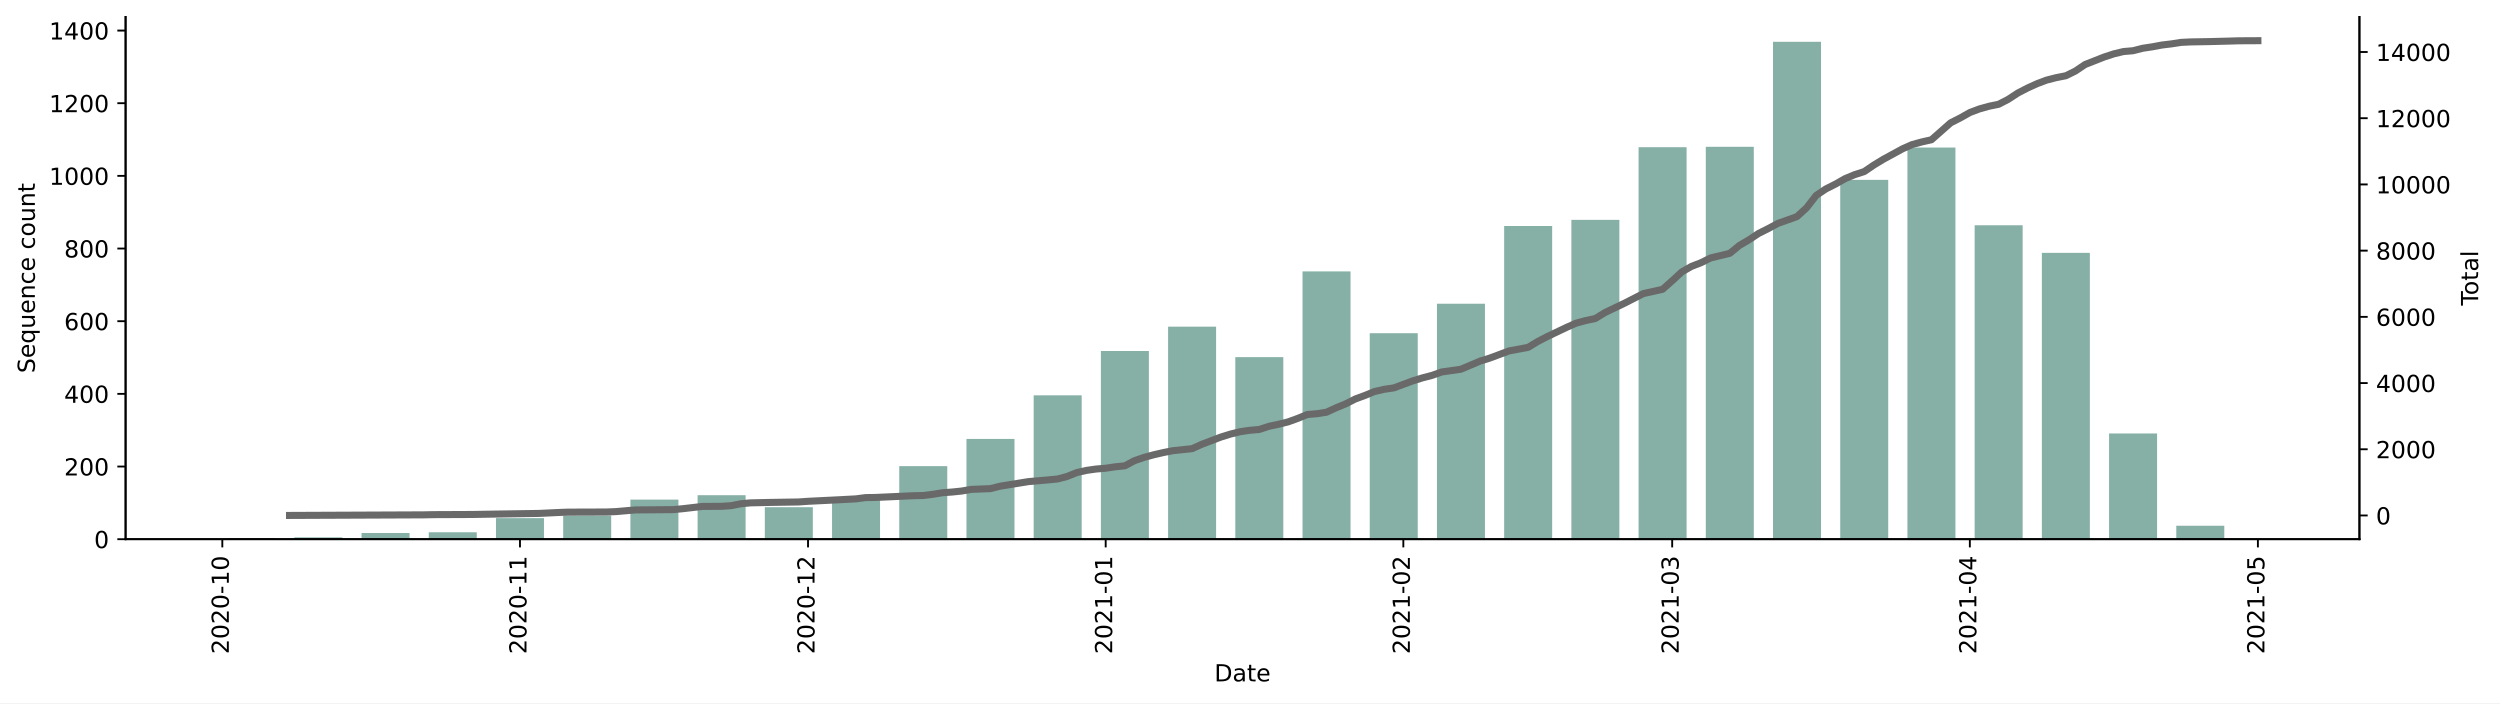
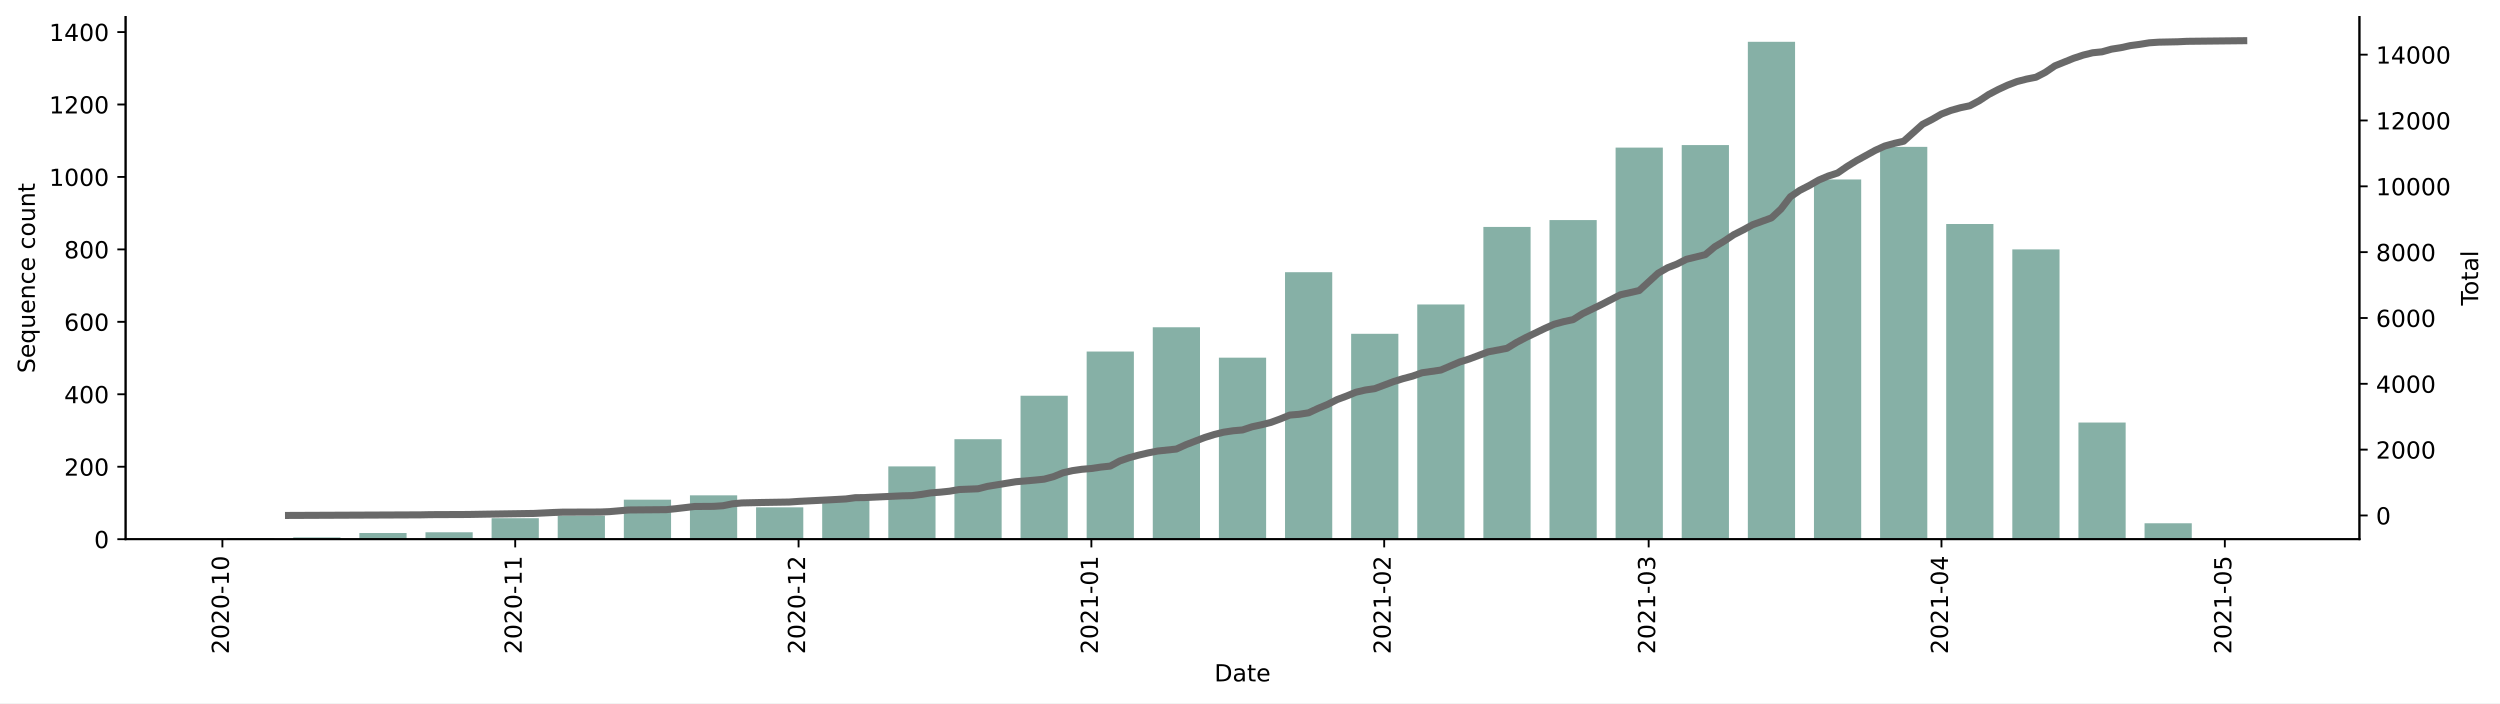
<svg xmlns="http://www.w3.org/2000/svg" xmlns:xlink="http://www.w3.org/1999/xlink" height="298.621pt" version="1.1" viewBox="0 0 1061.619 298.621" width="1061.619pt">
  <defs>
    <style type="text/css">*{stroke-linecap:butt;stroke-linejoin:round;}</style>
  </defs>
  <g id="figure_1">
    <g id="patch_1">
      <path d="M 0 298.621  L 1061.619 298.621  L 1061.619 0  L 0 0  z " style="fill:#ffffff;" />
    </g>
    <g id="axes_1">
      <g id="patch_2">
        <path d="M 53.328 228.96  L 1001.928 228.96  L 1001.928 7.2  L 53.328 7.2  z " style="fill:#ffffff;" />
      </g>
      <g id="patch_3">
-         <path clip-path="url(#p0ed9459b97)" d="M 96.446 228.96  L 116.833 228.96  L 116.833 228.497  L 96.446 228.497  z " style="fill:#86b0a6;" />
+         <path clip-path="url(#p4f5ba4738e)" d="M 96.446 228.96  L 116.501 228.96  L 116.501 228.499  L 96.446 228.499  z " style="fill:#86b0a6;" />
      </g>
      <g id="patch_4">
-         <path clip-path="url(#p0ed9459b97)" d="M 124.988 228.96  L 145.375 228.96  L 145.375 228.189  L 124.988 228.189  z " style="fill:#86b0a6;" />
+         <path clip-path="url(#p4f5ba4738e)" d="M 124.523 228.96  L 144.578 228.96  L 144.578 228.191  L 124.523 228.191  z " style="fill:#86b0a6;" />
      </g>
      <g id="patch_5">
-         <path clip-path="url(#p0ed9459b97)" d="M 153.529 228.96  L 173.916 228.96  L 173.916 226.337  L 153.529 226.337  z " style="fill:#86b0a6;" />
+         <path clip-path="url(#p4f5ba4738e)" d="M 152.6 228.96  L 172.655 228.96  L 172.655 226.345  L 152.6 226.345  z " style="fill:#86b0a6;" />
      </g>
      <g id="patch_6">
-         <path clip-path="url(#p0ed9459b97)" d="M 182.071 228.96  L 202.458 228.96  L 202.458 226.029  L 182.071 226.029  z " style="fill:#86b0a6;" />
+         <path clip-path="url(#p4f5ba4738e)" d="M 180.677 228.96  L 200.732 228.96  L 200.732 226.037  L 180.677 226.037  z " style="fill:#86b0a6;" />
      </g>
      <g id="patch_7">
-         <path clip-path="url(#p0ed9459b97)" d="M 210.613 228.96  L 230.999 228.96  L 230.999 220.012  L 210.613 220.012  z " style="fill:#86b0a6;" />
+         <path clip-path="url(#p4f5ba4738e)" d="M 208.754 228.96  L 228.809 228.96  L 228.809 220.038  L 208.754 220.038  z " style="fill:#86b0a6;" />
      </g>
      <g id="patch_8">
-         <path clip-path="url(#p0ed9459b97)" d="M 239.154 228.96  L 259.541 228.96  L 259.541 218.932  L 239.154 218.932  z " style="fill:#86b0a6;" />
+         <path clip-path="url(#p4f5ba4738e)" d="M 236.831 228.96  L 256.886 228.96  L 256.886 218.961  L 236.831 218.961  z " style="fill:#86b0a6;" />
      </g>
      <g id="patch_9">
-         <path clip-path="url(#p0ed9459b97)" d="M 267.696 228.96  L 288.083 228.96  L 288.083 212.144  L 267.696 212.144  z " style="fill:#86b0a6;" />
+         <path clip-path="url(#p4f5ba4738e)" d="M 264.908 228.96  L 284.963 228.96  L 284.963 212.193  L 264.908 212.193  z " style="fill:#86b0a6;" />
      </g>
      <g id="patch_10">
-         <path clip-path="url(#p0ed9459b97)" d="M 296.237 228.96  L 316.624 228.96  L 316.624 210.293  L 296.237 210.293  z " style="fill:#86b0a6;" />
+         <path clip-path="url(#p4f5ba4738e)" d="M 292.985 228.96  L 313.04 228.96  L 313.04 210.347  L 292.985 210.347  z " style="fill:#86b0a6;" />
      </g>
      <g id="patch_11">
-         <path clip-path="url(#p0ed9459b97)" d="M 324.779 228.96  L 345.166 228.96  L 345.166 215.384  L 324.779 215.384  z " style="fill:#86b0a6;" />
+         <path clip-path="url(#p4f5ba4738e)" d="M 321.062 228.96  L 341.117 228.96  L 341.117 215.424  L 321.062 215.424  z " style="fill:#86b0a6;" />
      </g>
      <g id="patch_12">
-         <path clip-path="url(#p0ed9459b97)" d="M 353.321 228.96  L 373.707 228.96  L 373.707 211.681  L 353.321 211.681  z " style="fill:#86b0a6;" />
+         <path clip-path="url(#p4f5ba4738e)" d="M 349.139 228.96  L 369.194 228.96  L 369.194 211.732  L 349.139 211.732  z " style="fill:#86b0a6;" />
      </g>
      <g id="patch_13">
-         <path clip-path="url(#p0ed9459b97)" d="M 381.862 228.96  L 402.249 228.96  L 402.249 197.951  L 381.862 197.951  z " style="fill:#86b0a6;" />
+         <path clip-path="url(#p4f5ba4738e)" d="M 377.216 228.96  L 397.271 228.96  L 397.271 198.041  L 377.216 198.041  z " style="fill:#86b0a6;" />
      </g>
      <g id="patch_14">
-         <path clip-path="url(#p0ed9459b97)" d="M 410.404 228.96  L 430.791 228.96  L 430.791 186.381  L 410.404 186.381  z " style="fill:#86b0a6;" />
+         <path clip-path="url(#p4f5ba4738e)" d="M 405.293 228.96  L 425.348 228.96  L 425.348 186.505  L 405.293 186.505  z " style="fill:#86b0a6;" />
      </g>
      <g id="patch_15">
-         <path clip-path="url(#p0ed9459b97)" d="M 438.945 228.96  L 459.332 228.96  L 459.332 167.868  L 438.945 167.868  z " style="fill:#86b0a6;" />
+         <path clip-path="url(#p4f5ba4738e)" d="M 433.37 228.96  L 453.425 228.96  L 453.425 168.046  L 433.37 168.046  z " style="fill:#86b0a6;" />
      </g>
      <g id="patch_16">
-         <path clip-path="url(#p0ed9459b97)" d="M 467.487 228.96  L 487.874 228.96  L 487.874 149.046  L 467.487 149.046  z " style="fill:#86b0a6;" />
+         <path clip-path="url(#p4f5ba4738e)" d="M 461.447 228.96  L 481.502 228.96  L 481.502 149.279  L 461.447 149.279  z " style="fill:#86b0a6;" />
      </g>
      <g id="patch_17">
-         <path clip-path="url(#p0ed9459b97)" d="M 496.029 228.96  L 516.415 228.96  L 516.415 138.71  L 496.029 138.71  z " style="fill:#86b0a6;" />
+         <path clip-path="url(#p4f5ba4738e)" d="M 489.524 228.96  L 509.579 228.96  L 509.579 138.973  L 489.524 138.973  z " style="fill:#86b0a6;" />
      </g>
      <g id="patch_18">
-         <path clip-path="url(#p0ed9459b97)" d="M 524.57 228.96  L 544.957 228.96  L 544.957 151.669  L 524.57 151.669  z " style="fill:#86b0a6;" />
+         <path clip-path="url(#p4f5ba4738e)" d="M 517.601 228.96  L 537.656 228.96  L 537.656 151.894  L 517.601 151.894  z " style="fill:#86b0a6;" />
      </g>
      <g id="patch_19">
-         <path clip-path="url(#p0ed9459b97)" d="M 553.112 228.96  L 573.499 228.96  L 573.499 115.261  L 553.112 115.261  z " style="fill:#86b0a6;" />
+         <path clip-path="url(#p4f5ba4738e)" d="M 545.678 228.96  L 565.733 228.96  L 565.733 115.592  L 545.678 115.592  z " style="fill:#86b0a6;" />
      </g>
      <g id="patch_20">
-         <path clip-path="url(#p0ed9459b97)" d="M 581.653 228.96  L 602.04 228.96  L 602.04 141.487  L 581.653 141.487  z " style="fill:#86b0a6;" />
+         <path clip-path="url(#p4f5ba4738e)" d="M 573.755 228.96  L 593.81 228.96  L 593.81 141.742  L 573.755 141.742  z " style="fill:#86b0a6;" />
      </g>
      <g id="patch_21">
-         <path clip-path="url(#p0ed9459b97)" d="M 610.195 228.96  L 630.582 228.96  L 630.582 128.991  L 610.195 128.991  z " style="fill:#86b0a6;" />
+         <path clip-path="url(#p4f5ba4738e)" d="M 601.832 228.96  L 621.886 228.96  L 621.886 129.282  L 601.832 129.282  z " style="fill:#86b0a6;" />
      </g>
      <g id="patch_22">
-         <path clip-path="url(#p0ed9459b97)" d="M 638.736 228.96  L 659.123 228.96  L 659.123 95.977  L 638.736 95.977  z " style="fill:#86b0a6;" />
+         <path clip-path="url(#p4f5ba4738e)" d="M 629.908 228.96  L 649.963 228.96  L 649.963 96.364  L 629.908 96.364  z " style="fill:#86b0a6;" />
      </g>
      <g id="patch_23">
-         <path clip-path="url(#p0ed9459b97)" d="M 667.278 228.96  L 687.665 228.96  L 687.665 93.354  L 667.278 93.354  z " style="fill:#86b0a6;" />
+         <path clip-path="url(#p4f5ba4738e)" d="M 657.985 228.96  L 678.04 228.96  L 678.04 93.441  L 657.985 93.441  z " style="fill:#86b0a6;" />
      </g>
      <g id="patch_24">
-         <path clip-path="url(#p0ed9459b97)" d="M 695.82 228.96  L 716.206 228.96  L 716.206 62.499  L 695.82 62.499  z " style="fill:#86b0a6;" />
+         <path clip-path="url(#p4f5ba4738e)" d="M 686.062 228.96  L 706.117 228.96  L 706.117 62.677  L 686.062 62.677  z " style="fill:#86b0a6;" />
      </g>
      <g id="patch_25">
-         <path clip-path="url(#p0ed9459b97)" d="M 724.361 228.96  L 744.748 228.96  L 744.748 62.345  L 724.361 62.345  z " style="fill:#86b0a6;" />
+         <path clip-path="url(#p4f5ba4738e)" d="M 714.139 228.96  L 734.194 228.96  L 734.194 61.6  L 714.139 61.6  z " style="fill:#86b0a6;" />
      </g>
      <g id="patch_26">
-         <path clip-path="url(#p0ed9459b97)" d="M 752.903 228.96  L 773.29 228.96  L 773.29 17.76  L 752.903 17.76  z " style="fill:#86b0a6;" />
+         <path clip-path="url(#p4f5ba4738e)" d="M 742.216 228.96  L 762.271 228.96  L 762.271 17.76  L 742.216 17.76  z " style="fill:#86b0a6;" />
      </g>
      <g id="patch_27">
-         <path clip-path="url(#p0ed9459b97)" d="M 781.444 228.96  L 801.831 228.96  L 801.831 76.384  L 781.444 76.384  z " style="fill:#86b0a6;" />
+         <path clip-path="url(#p4f5ba4738e)" d="M 770.293 228.96  L 790.348 228.96  L 790.348 76.213  L 770.293 76.213  z " style="fill:#86b0a6;" />
      </g>
      <g id="patch_28">
-         <path clip-path="url(#p0ed9459b97)" d="M 809.986 228.96  L 830.373 228.96  L 830.373 62.653  L 809.986 62.653  z " style="fill:#86b0a6;" />
+         <path clip-path="url(#p4f5ba4738e)" d="M 798.37 228.96  L 818.425 228.96  L 818.425 62.369  L 798.37 62.369  z " style="fill:#86b0a6;" />
      </g>
      <g id="patch_29">
-         <path clip-path="url(#p0ed9459b97)" d="M 838.528 228.96  L 858.914 228.96  L 858.914 95.668  L 838.528 95.668  z " style="fill:#86b0a6;" />
+         <path clip-path="url(#p4f5ba4738e)" d="M 826.447 228.96  L 846.502 228.96  L 846.502 95.133  L 826.447 95.133  z " style="fill:#86b0a6;" />
      </g>
      <g id="patch_30">
-         <path clip-path="url(#p0ed9459b97)" d="M 867.069 228.96  L 887.456 228.96  L 887.456 107.393  L 867.069 107.393  z " style="fill:#86b0a6;" />
+         <path clip-path="url(#p4f5ba4738e)" d="M 854.524 228.96  L 874.579 228.96  L 874.579 105.901  L 854.524 105.901  z " style="fill:#86b0a6;" />
      </g>
      <g id="patch_31">
-         <path clip-path="url(#p0ed9459b97)" d="M 895.611 228.96  L 915.998 228.96  L 915.998 184.067  L 895.611 184.067  z " style="fill:#86b0a6;" />
+         <path clip-path="url(#p4f5ba4738e)" d="M 882.601 228.96  L 902.656 228.96  L 902.656 179.429  L 882.601 179.429  z " style="fill:#86b0a6;" />
      </g>
      <g id="patch_32">
-         <path clip-path="url(#p0ed9459b97)" d="M 924.152 228.96  L 944.539 228.96  L 944.539 223.252  L 924.152 223.252  z " style="fill:#86b0a6;" />
+         <path clip-path="url(#p4f5ba4738e)" d="M 910.678 228.96  L 930.733 228.96  L 930.733 222.192  L 910.678 222.192  z " style="fill:#86b0a6;" />
+       </g>
+       <g id="patch_33">
+         <path clip-path="url(#p4f5ba4738e)" d="M 938.755 228.96  L 958.81 228.96  L 958.81 228.806  L 938.755 228.806  z " style="fill:#86b0a6;" />
      </g>
      <g id="matplotlib.axis_1">
        <g id="xtick_1">
          <g id="line2d_1">
            <defs>
-               <path d="M 0 0  L 0 3.5  " id="mf0e3af8777" style="stroke:#000000;stroke-width:0.8;" />
+               <path d="M 0 0  L 0 3.5  " id="mcda225bf88" style="stroke:#000000;stroke-width:0.8;" />
            </defs>
            <g>
-               <use style="stroke:#000000;stroke-width:0.8;" x="94.408" xlink:href="#mf0e3af8777" y="228.96" />
+               <use style="stroke:#000000;stroke-width:0.8;" x="94.441" xlink:href="#mcda225bf88" y="228.96" />
            </g>
          </g>
          <g id="text_1">
-             <g transform="translate(97.167 277.7428)rotate(-90)scale(0.1 -0.1)">
+             <g transform="translate(97.20019 277.7428)rotate(-90)scale(0.1 -0.1)">
              <defs>
                <path d="M 19.188 8.297  L 53.609 8.297  L 53.609 0  L 7.328 0  L 7.328 8.297  Q 12.938 14.109 22.625 23.891  Q 32.328 33.688 34.812 36.531  Q 39.547 41.844 41.422 45.531  Q 43.312 49.219 43.312 52.781  Q 43.312 58.594 39.234 62.25  Q 35.156 65.922 28.609 65.922  Q 23.969 65.922 18.812 64.312  Q 13.672 62.703 7.812 59.422  L 7.812 69.391  Q 13.766 71.781 18.938 73  Q 24.125 74.219 28.422 74.219  Q 39.75 74.219 46.484 68.547  Q 53.219 62.891 53.219 53.422  Q 53.219 48.922 51.531 44.891  Q 49.859 40.875 45.406 35.406  Q 44.188 33.984 37.641 27.219  Q 31.109 20.453 19.188 8.297  z " id="DejaVuSans-50" />
                <path d="M 31.781 66.406  Q 24.172 66.406 20.328 58.906  Q 16.5 51.422 16.5 36.375  Q 16.5 21.391 20.328 13.891  Q 24.172 6.391 31.781 6.391  Q 39.453 6.391 43.281 13.891  Q 47.125 21.391 47.125 36.375  Q 47.125 51.422 43.281 58.906  Q 39.453 66.406 31.781 66.406  z M 31.781 74.219  Q 44.047 74.219 50.516 64.516  Q 56.984 54.828 56.984 36.375  Q 56.984 17.969 50.516 8.266  Q 44.047 -1.422 31.781 -1.422  Q 19.531 -1.422 13.062 8.266  Q 6.594 17.969 6.594 36.375  Q 6.594 54.828 13.062 64.516  Q 19.531 74.219 31.781 74.219  z " id="DejaVuSans-48" />
                <path d="M 4.891 31.391  L 31.203 31.391  L 31.203 23.391  L 4.891 23.391  z " id="DejaVuSans-45" />
                <path d="M 12.406 8.297  L 28.516 8.297  L 28.516 63.922  L 10.984 60.406  L 10.984 69.391  L 28.422 72.906  L 38.281 72.906  L 38.281 8.297  L 54.391 8.297  L 54.391 0  L 12.406 0  z " id="DejaVuSans-49" />
              </defs>
              <use xlink:href="#DejaVuSans-50" />
              <use x="63.623" xlink:href="#DejaVuSans-48" />
              <use x="127.246" xlink:href="#DejaVuSans-50" />
              <use x="190.869" xlink:href="#DejaVuSans-48" />
              <use x="254.492" xlink:href="#DejaVuSans-45" />
              <use x="290.576" xlink:href="#DejaVuSans-49" />
              <use x="354.199" xlink:href="#DejaVuSans-48" />
            </g>
          </g>
        </g>
        <g id="xtick_2">
          <g id="line2d_2">
            <g>
-               <use style="stroke:#000000;stroke-width:0.8;" x="220.806" xlink:href="#mf0e3af8777" y="228.96" />
+               <use style="stroke:#000000;stroke-width:0.8;" x="218.782" xlink:href="#mcda225bf88" y="228.96" />
            </g>
          </g>
          <g id="text_2">
-             <g transform="translate(223.5654 277.7428)rotate(-90)scale(0.1 -0.1)">
+             <g transform="translate(221.541 277.7428)rotate(-90)scale(0.1 -0.1)">
              <use xlink:href="#DejaVuSans-50" />
              <use x="63.623" xlink:href="#DejaVuSans-48" />
              <use x="127.246" xlink:href="#DejaVuSans-50" />
              <use x="190.869" xlink:href="#DejaVuSans-48" />
              <use x="254.492" xlink:href="#DejaVuSans-45" />
              <use x="290.576" xlink:href="#DejaVuSans-49" />
              <use x="354.199" xlink:href="#DejaVuSans-49" />
            </g>
          </g>
        </g>
        <g id="xtick_3">
          <g id="line2d_3">
            <g>
-               <use style="stroke:#000000;stroke-width:0.8;" x="343.127" xlink:href="#mf0e3af8777" y="228.96" />
+               <use style="stroke:#000000;stroke-width:0.8;" x="339.111" xlink:href="#mcda225bf88" y="228.96" />
            </g>
          </g>
          <g id="text_3">
-             <g transform="translate(345.8865 277.7428)rotate(-90)scale(0.1 -0.1)">
+             <g transform="translate(341.8708 277.7428)rotate(-90)scale(0.1 -0.1)">
              <use xlink:href="#DejaVuSans-50" />
              <use x="63.623" xlink:href="#DejaVuSans-48" />
              <use x="127.246" xlink:href="#DejaVuSans-50" />
              <use x="190.869" xlink:href="#DejaVuSans-48" />
              <use x="254.492" xlink:href="#DejaVuSans-45" />
              <use x="290.576" xlink:href="#DejaVuSans-49" />
              <use x="354.199" xlink:href="#DejaVuSans-50" />
            </g>
          </g>
        </g>
        <g id="xtick_4">
          <g id="line2d_4">
            <g>
-               <use style="stroke:#000000;stroke-width:0.8;" x="469.526" xlink:href="#mf0e3af8777" y="228.96" />
+               <use style="stroke:#000000;stroke-width:0.8;" x="463.452" xlink:href="#mcda225bf88" y="228.96" />
            </g>
          </g>
          <g id="text_4">
-             <g transform="translate(472.285 277.7428)rotate(-90)scale(0.1 -0.1)">
+             <g transform="translate(466.2116 277.7428)rotate(-90)scale(0.1 -0.1)">
              <use xlink:href="#DejaVuSans-50" />
              <use x="63.623" xlink:href="#DejaVuSans-48" />
              <use x="127.246" xlink:href="#DejaVuSans-50" />
              <use x="190.869" xlink:href="#DejaVuSans-49" />
              <use x="254.492" xlink:href="#DejaVuSans-45" />
              <use x="290.576" xlink:href="#DejaVuSans-48" />
              <use x="354.199" xlink:href="#DejaVuSans-49" />
            </g>
          </g>
        </g>
        <g id="xtick_5">
          <g id="line2d_5">
            <g>
-               <use style="stroke:#000000;stroke-width:0.8;" x="595.924" xlink:href="#mf0e3af8777" y="228.96" />
+               <use style="stroke:#000000;stroke-width:0.8;" x="587.793" xlink:href="#mcda225bf88" y="228.96" />
            </g>
          </g>
          <g id="text_5">
-             <g transform="translate(598.6834 277.7428)rotate(-90)scale(0.1 -0.1)">
+             <g transform="translate(590.5524 277.7428)rotate(-90)scale(0.1 -0.1)">
              <use xlink:href="#DejaVuSans-50" />
              <use x="63.623" xlink:href="#DejaVuSans-48" />
              <use x="127.246" xlink:href="#DejaVuSans-50" />
              <use x="190.869" xlink:href="#DejaVuSans-49" />
              <use x="254.492" xlink:href="#DejaVuSans-45" />
              <use x="290.576" xlink:href="#DejaVuSans-48" />
              <use x="354.199" xlink:href="#DejaVuSans-50" />
            </g>
          </g>
        </g>
        <g id="xtick_6">
          <g id="line2d_6">
            <g>
-               <use style="stroke:#000000;stroke-width:0.8;" x="710.09" xlink:href="#mf0e3af8777" y="228.96" />
+               <use style="stroke:#000000;stroke-width:0.8;" x="700.101" xlink:href="#mcda225bf88" y="228.96" />
            </g>
          </g>
          <g id="text_6">
-             <g transform="translate(712.8498 277.7428)rotate(-90)scale(0.1 -0.1)">
+             <g transform="translate(702.8602 277.7428)rotate(-90)scale(0.1 -0.1)">
              <defs>
                <path d="M 40.578 39.312  Q 47.656 37.797 51.625 33  Q 55.609 28.219 55.609 21.188  Q 55.609 10.406 48.188 4.484  Q 40.766 -1.422 27.094 -1.422  Q 22.516 -1.422 17.656 -0.516  Q 12.797 0.391 7.625 2.203  L 7.625 11.719  Q 11.719 9.328 16.594 8.109  Q 21.484 6.891 26.812 6.891  Q 36.078 6.891 40.938 10.547  Q 45.797 14.203 45.797 21.188  Q 45.797 27.641 41.281 31.266  Q 36.766 34.906 28.719 34.906  L 20.219 34.906  L 20.219 43.016  L 29.109 43.016  Q 36.375 43.016 40.234 45.922  Q 44.094 48.828 44.094 54.297  Q 44.094 59.906 40.109 62.906  Q 36.141 65.922 28.719 65.922  Q 24.656 65.922 20.016 65.031  Q 15.375 64.156 9.812 62.312  L 9.812 71.094  Q 15.438 72.656 20.344 73.438  Q 25.25 74.219 29.594 74.219  Q 40.828 74.219 47.359 69.109  Q 53.906 64.016 53.906 55.328  Q 53.906 49.266 50.438 45.094  Q 46.969 40.922 40.578 39.312  z " id="DejaVuSans-51" />
              </defs>
              <use xlink:href="#DejaVuSans-50" />
              <use x="63.623" xlink:href="#DejaVuSans-48" />
              <use x="127.246" xlink:href="#DejaVuSans-50" />
              <use x="190.869" xlink:href="#DejaVuSans-49" />
              <use x="254.492" xlink:href="#DejaVuSans-45" />
              <use x="290.576" xlink:href="#DejaVuSans-48" />
              <use x="354.199" xlink:href="#DejaVuSans-51" />
            </g>
          </g>
        </g>
        <g id="xtick_7">
          <g id="line2d_7">
            <g>
-               <use style="stroke:#000000;stroke-width:0.8;" x="836.489" xlink:href="#mf0e3af8777" y="228.96" />
+               <use style="stroke:#000000;stroke-width:0.8;" x="824.442" xlink:href="#mcda225bf88" y="228.96" />
            </g>
          </g>
          <g id="text_7">
-             <g transform="translate(839.2482 277.7428)rotate(-90)scale(0.1 -0.1)">
+             <g transform="translate(827.201 277.7428)rotate(-90)scale(0.1 -0.1)">
              <defs>
                <path d="M 37.797 64.312  L 12.891 25.391  L 37.797 25.391  z M 35.203 72.906  L 47.609 72.906  L 47.609 25.391  L 58.016 25.391  L 58.016 17.188  L 47.609 17.188  L 47.609 0  L 37.797 0  L 37.797 17.188  L 4.891 17.188  L 4.891 26.703  z " id="DejaVuSans-52" />
              </defs>
              <use xlink:href="#DejaVuSans-50" />
              <use x="63.623" xlink:href="#DejaVuSans-48" />
              <use x="127.246" xlink:href="#DejaVuSans-50" />
              <use x="190.869" xlink:href="#DejaVuSans-49" />
              <use x="254.492" xlink:href="#DejaVuSans-45" />
              <use x="290.576" xlink:href="#DejaVuSans-48" />
              <use x="354.199" xlink:href="#DejaVuSans-52" />
            </g>
          </g>
        </g>
        <g id="xtick_8">
          <g id="line2d_8">
            <g>
-               <use style="stroke:#000000;stroke-width:0.8;" x="958.81" xlink:href="#mf0e3af8777" y="228.96" />
+               <use style="stroke:#000000;stroke-width:0.8;" x="944.771" xlink:href="#mcda225bf88" y="228.96" />
            </g>
          </g>
          <g id="text_8">
-             <g transform="translate(961.5693 277.7428)rotate(-90)scale(0.1 -0.1)">
+             <g transform="translate(947.5308 277.7428)rotate(-90)scale(0.1 -0.1)">
              <defs>
                <path d="M 10.797 72.906  L 49.516 72.906  L 49.516 64.594  L 19.828 64.594  L 19.828 46.734  Q 21.969 47.469 24.109 47.828  Q 26.266 48.188 28.422 48.188  Q 40.625 48.188 47.75 41.5  Q 54.891 34.812 54.891 23.391  Q 54.891 11.625 47.562 5.094  Q 40.234 -1.422 26.906 -1.422  Q 22.312 -1.422 17.547 -0.641  Q 12.797 0.141 7.719 1.703  L 7.719 11.625  Q 12.109 9.234 16.797 8.062  Q 21.484 6.891 26.703 6.891  Q 35.156 6.891 40.078 11.328  Q 45.016 15.766 45.016 23.391  Q 45.016 31 40.078 35.438  Q 35.156 39.891 26.703 39.891  Q 22.75 39.891 18.812 39.016  Q 14.891 38.141 10.797 36.281  z " id="DejaVuSans-53" />
              </defs>
              <use xlink:href="#DejaVuSans-50" />
              <use x="63.623" xlink:href="#DejaVuSans-48" />
              <use x="127.246" xlink:href="#DejaVuSans-50" />
              <use x="190.869" xlink:href="#DejaVuSans-49" />
              <use x="254.492" xlink:href="#DejaVuSans-45" />
              <use x="290.576" xlink:href="#DejaVuSans-48" />
              <use x="354.199" xlink:href="#DejaVuSans-53" />
            </g>
          </g>
        </g>
        <g id="text_9">
          <g transform="translate(515.6773 289.3413)scale(0.1 -0.1)">
            <defs>
              <path d="M 19.672 64.797  L 19.672 8.109  L 31.594 8.109  Q 46.688 8.109 53.688 14.938  Q 60.688 21.781 60.688 36.531  Q 60.688 51.172 53.688 57.984  Q 46.688 64.797 31.594 64.797  z M 9.812 72.906  L 30.078 72.906  Q 51.266 72.906 61.172 64.094  Q 71.094 55.281 71.094 36.531  Q 71.094 17.672 61.125 8.828  Q 51.172 0 30.078 0  L 9.812 0  z " id="DejaVuSans-68" />
              <path d="M 34.281 27.484  Q 23.391 27.484 19.188 25  Q 14.984 22.516 14.984 16.5  Q 14.984 11.719 18.141 8.906  Q 21.297 6.109 26.703 6.109  Q 34.188 6.109 38.703 11.406  Q 43.219 16.703 43.219 25.484  L 43.219 27.484  z M 52.203 31.203  L 52.203 0  L 43.219 0  L 43.219 8.297  Q 40.141 3.328 35.547 0.953  Q 30.953 -1.422 24.312 -1.422  Q 15.922 -1.422 10.953 3.297  Q 6 8.016 6 15.922  Q 6 25.141 12.172 29.828  Q 18.359 34.516 30.609 34.516  L 43.219 34.516  L 43.219 35.406  Q 43.219 41.609 39.141 45  Q 35.062 48.391 27.688 48.391  Q 23 48.391 18.547 47.266  Q 14.109 46.141 10.016 43.891  L 10.016 52.203  Q 14.938 54.109 19.578 55.047  Q 24.219 56 28.609 56  Q 40.484 56 46.344 49.844  Q 52.203 43.703 52.203 31.203  z " id="DejaVuSans-97" />
              <path d="M 18.312 70.219  L 18.312 54.688  L 36.812 54.688  L 36.812 47.703  L 18.312 47.703  L 18.312 18.016  Q 18.312 11.328 20.141 9.422  Q 21.969 7.516 27.594 7.516  L 36.812 7.516  L 36.812 0  L 27.594 0  Q 17.188 0 13.234 3.875  Q 9.281 7.766 9.281 18.016  L 9.281 47.703  L 2.688 47.703  L 2.688 54.688  L 9.281 54.688  L 9.281 70.219  z " id="DejaVuSans-116" />
              <path d="M 56.203 29.594  L 56.203 25.203  L 14.891 25.203  Q 15.484 15.922 20.484 11.062  Q 25.484 6.203 34.422 6.203  Q 39.594 6.203 44.453 7.469  Q 49.312 8.734 54.109 11.281  L 54.109 2.781  Q 49.266 0.734 44.188 -0.344  Q 39.109 -1.422 33.891 -1.422  Q 20.797 -1.422 13.156 6.188  Q 5.516 13.812 5.516 26.812  Q 5.516 40.234 12.766 48.109  Q 20.016 56 32.328 56  Q 43.359 56 49.781 48.891  Q 56.203 41.797 56.203 29.594  z M 47.219 32.234  Q 47.125 39.594 43.094 43.984  Q 39.062 48.391 32.422 48.391  Q 24.906 48.391 20.391 44.141  Q 15.875 39.891 15.188 32.172  z " id="DejaVuSans-101" />
            </defs>
            <use xlink:href="#DejaVuSans-68" />
            <use x="77.002" xlink:href="#DejaVuSans-97" />
            <use x="138.281" xlink:href="#DejaVuSans-116" />
            <use x="177.49" xlink:href="#DejaVuSans-101" />
          </g>
        </g>
      </g>
      <g id="matplotlib.axis_2">
        <g id="ytick_1">
          <g id="line2d_9">
            <defs>
-               <path d="M 0 0  L -3.5 0  " id="m48f7d6a8cd" style="stroke:#000000;stroke-width:0.8;" />
+               <path d="M 0 0  L -3.5 0  " id="m2402082657" style="stroke:#000000;stroke-width:0.8;" />
            </defs>
            <g>
-               <use style="stroke:#000000;stroke-width:0.8;" x="53.328" xlink:href="#m48f7d6a8cd" y="228.96" />
+               <use style="stroke:#000000;stroke-width:0.8;" x="53.328" xlink:href="#m2402082657" y="228.96" />
            </g>
          </g>
          <g id="text_10">
            <g transform="translate(39.96563 232.7592)scale(0.1 -0.1)">
              <use xlink:href="#DejaVuSans-48" />
            </g>
          </g>
        </g>
        <g id="ytick_2">
          <g id="line2d_10">
            <g>
-               <use style="stroke:#000000;stroke-width:0.8;" x="53.328" xlink:href="#m48f7d6a8cd" y="198.105" />
+               <use style="stroke:#000000;stroke-width:0.8;" x="53.328" xlink:href="#m2402082657" y="198.195" />
            </g>
          </g>
          <g id="text_11">
-             <g transform="translate(27.24063 201.9046)scale(0.1 -0.1)">
+             <g transform="translate(27.24063 201.9945)scale(0.1 -0.1)">
              <use xlink:href="#DejaVuSans-50" />
              <use x="63.623" xlink:href="#DejaVuSans-48" />
              <use x="127.246" xlink:href="#DejaVuSans-48" />
            </g>
          </g>
        </g>
        <g id="ytick_3">
          <g id="line2d_11">
            <g>
-               <use style="stroke:#000000;stroke-width:0.8;" x="53.328" xlink:href="#m48f7d6a8cd" y="167.251" />
+               <use style="stroke:#000000;stroke-width:0.8;" x="53.328" xlink:href="#m2402082657" y="167.431" />
            </g>
          </g>
          <g id="text_12">
-             <g transform="translate(27.24063 171.0499)scale(0.1 -0.1)">
+             <g transform="translate(27.24063 171.2297)scale(0.1 -0.1)">
              <use xlink:href="#DejaVuSans-52" />
              <use x="63.623" xlink:href="#DejaVuSans-48" />
              <use x="127.246" xlink:href="#DejaVuSans-48" />
            </g>
          </g>
        </g>
        <g id="ytick_4">
          <g id="line2d_12">
            <g>
-               <use style="stroke:#000000;stroke-width:0.8;" x="53.328" xlink:href="#m48f7d6a8cd" y="136.396" />
+               <use style="stroke:#000000;stroke-width:0.8;" x="53.328" xlink:href="#m2402082657" y="136.666" />
            </g>
          </g>
          <g id="text_13">
-             <g transform="translate(27.24063 140.1953)scale(0.1 -0.1)">
+             <g transform="translate(27.24063 140.465)scale(0.1 -0.1)">
              <defs>
                <path d="M 33.016 40.375  Q 26.375 40.375 22.484 35.828  Q 18.609 31.297 18.609 23.391  Q 18.609 15.531 22.484 10.953  Q 26.375 6.391 33.016 6.391  Q 39.656 6.391 43.531 10.953  Q 47.406 15.531 47.406 23.391  Q 47.406 31.297 43.531 35.828  Q 39.656 40.375 33.016 40.375  z M 52.594 71.297  L 52.594 62.312  Q 48.875 64.062 45.094 64.984  Q 41.312 65.922 37.594 65.922  Q 27.828 65.922 22.672 59.328  Q 17.531 52.734 16.797 39.406  Q 19.672 43.656 24.016 45.922  Q 28.375 48.188 33.594 48.188  Q 44.578 48.188 50.953 41.516  Q 57.328 34.859 57.328 23.391  Q 57.328 12.156 50.688 5.359  Q 44.047 -1.422 33.016 -1.422  Q 20.359 -1.422 13.672 8.266  Q 6.984 17.969 6.984 36.375  Q 6.984 53.656 15.188 63.938  Q 23.391 74.219 37.203 74.219  Q 40.922 74.219 44.703 73.484  Q 48.484 72.75 52.594 71.297  z " id="DejaVuSans-54" />
              </defs>
              <use xlink:href="#DejaVuSans-54" />
              <use x="63.623" xlink:href="#DejaVuSans-48" />
              <use x="127.246" xlink:href="#DejaVuSans-48" />
            </g>
          </g>
        </g>
        <g id="ytick_5">
          <g id="line2d_13">
            <g>
-               <use style="stroke:#000000;stroke-width:0.8;" x="53.328" xlink:href="#m48f7d6a8cd" y="105.541" />
+               <use style="stroke:#000000;stroke-width:0.8;" x="53.328" xlink:href="#m2402082657" y="105.901" />
            </g>
          </g>
          <g id="text_14">
-             <g transform="translate(27.24063 109.3407)scale(0.1 -0.1)">
+             <g transform="translate(27.24063 109.7002)scale(0.1 -0.1)">
              <defs>
                <path d="M 31.781 34.625  Q 24.75 34.625 20.719 30.859  Q 16.703 27.094 16.703 20.516  Q 16.703 13.922 20.719 10.156  Q 24.75 6.391 31.781 6.391  Q 38.812 6.391 42.859 10.172  Q 46.922 13.969 46.922 20.516  Q 46.922 27.094 42.891 30.859  Q 38.875 34.625 31.781 34.625  z M 21.922 38.812  Q 15.578 40.375 12.031 44.719  Q 8.5 49.078 8.5 55.328  Q 8.5 64.062 14.719 69.141  Q 20.953 74.219 31.781 74.219  Q 42.672 74.219 48.875 69.141  Q 55.078 64.062 55.078 55.328  Q 55.078 49.078 51.531 44.719  Q 48 40.375 41.703 38.812  Q 48.828 37.156 52.797 32.312  Q 56.781 27.484 56.781 20.516  Q 56.781 9.906 50.312 4.234  Q 43.844 -1.422 31.781 -1.422  Q 19.734 -1.422 13.25 4.234  Q 6.781 9.906 6.781 20.516  Q 6.781 27.484 10.781 32.312  Q 14.797 37.156 21.922 38.812  z M 18.312 54.391  Q 18.312 48.734 21.844 45.562  Q 25.391 42.391 31.781 42.391  Q 38.141 42.391 41.719 45.562  Q 45.312 48.734 45.312 54.391  Q 45.312 60.062 41.719 63.234  Q 38.141 66.406 31.781 66.406  Q 25.391 66.406 21.844 63.234  Q 18.312 60.062 18.312 54.391  z " id="DejaVuSans-56" />
              </defs>
              <use xlink:href="#DejaVuSans-56" />
              <use x="63.623" xlink:href="#DejaVuSans-48" />
              <use x="127.246" xlink:href="#DejaVuSans-48" />
            </g>
          </g>
        </g>
        <g id="ytick_6">
          <g id="line2d_14">
            <g>
-               <use style="stroke:#000000;stroke-width:0.8;" x="53.328" xlink:href="#m48f7d6a8cd" y="74.687" />
+               <use style="stroke:#000000;stroke-width:0.8;" x="53.328" xlink:href="#m2402082657" y="75.136" />
            </g>
          </g>
          <g id="text_15">
-             <g transform="translate(20.87813 78.48603)scale(0.1 -0.1)">
+             <g transform="translate(20.87813 78.93547)scale(0.1 -0.1)">
              <use xlink:href="#DejaVuSans-49" />
              <use x="63.623" xlink:href="#DejaVuSans-48" />
              <use x="127.246" xlink:href="#DejaVuSans-48" />
              <use x="190.869" xlink:href="#DejaVuSans-48" />
            </g>
          </g>
        </g>
        <g id="ytick_7">
          <g id="line2d_15">
            <g>
-               <use style="stroke:#000000;stroke-width:0.8;" x="53.328" xlink:href="#m48f7d6a8cd" y="43.832" />
+               <use style="stroke:#000000;stroke-width:0.8;" x="53.328" xlink:href="#m2402082657" y="44.372" />
            </g>
          </g>
          <g id="text_16">
-             <g transform="translate(20.87813 47.63139)scale(0.1 -0.1)">
+             <g transform="translate(20.87813 48.17073)scale(0.1 -0.1)">
              <use xlink:href="#DejaVuSans-49" />
              <use x="63.623" xlink:href="#DejaVuSans-50" />
              <use x="127.246" xlink:href="#DejaVuSans-48" />
              <use x="190.869" xlink:href="#DejaVuSans-48" />
            </g>
          </g>
        </g>
        <g id="ytick_8">
          <g id="line2d_16">
            <g>
-               <use style="stroke:#000000;stroke-width:0.8;" x="53.328" xlink:href="#m48f7d6a8cd" y="12.978" />
+               <use style="stroke:#000000;stroke-width:0.8;" x="53.328" xlink:href="#m2402082657" y="13.607" />
            </g>
          </g>
          <g id="text_17">
-             <g transform="translate(20.87813 16.77675)scale(0.1 -0.1)">
+             <g transform="translate(20.87813 17.40598)scale(0.1 -0.1)">
              <use xlink:href="#DejaVuSans-49" />
              <use x="63.623" xlink:href="#DejaVuSans-52" />
              <use x="127.246" xlink:href="#DejaVuSans-48" />
              <use x="190.869" xlink:href="#DejaVuSans-48" />
            </g>
          </g>
        </g>
        <g id="text_18">
          <g transform="translate(14.79844 158.4402)rotate(-90)scale(0.1 -0.1)">
            <defs>
              <path d="M 53.516 70.516  L 53.516 60.891  Q 47.906 63.578 42.922 64.891  Q 37.938 66.219 33.297 66.219  Q 25.25 66.219 20.875 63.094  Q 16.5 59.969 16.5 54.203  Q 16.5 49.359 19.406 46.891  Q 22.312 44.438 30.422 42.922  L 36.375 41.703  Q 47.406 39.594 52.656 34.297  Q 57.906 29 57.906 20.125  Q 57.906 9.516 50.797 4.047  Q 43.703 -1.422 29.984 -1.422  Q 24.812 -1.422 18.969 -0.25  Q 13.141 0.922 6.891 3.219  L 6.891 13.375  Q 12.891 10.016 18.656 8.297  Q 24.422 6.594 29.984 6.594  Q 38.422 6.594 43.016 9.906  Q 47.609 13.234 47.609 19.391  Q 47.609 24.75 44.312 27.781  Q 41.016 30.812 33.5 32.328  L 27.484 33.5  Q 16.453 35.688 11.516 40.375  Q 6.594 45.062 6.594 53.422  Q 6.594 63.094 13.406 68.656  Q 20.219 74.219 32.172 74.219  Q 37.312 74.219 42.625 73.281  Q 47.953 72.359 53.516 70.516  z " id="DejaVuSans-83" />
              <path d="M 14.797 27.297  Q 14.797 17.391 18.875 11.75  Q 22.953 6.109 30.078 6.109  Q 37.203 6.109 41.297 11.75  Q 45.406 17.391 45.406 27.297  Q 45.406 37.203 41.297 42.844  Q 37.203 48.484 30.078 48.484  Q 22.953 48.484 18.875 42.844  Q 14.797 37.203 14.797 27.297  z M 45.406 8.203  Q 42.578 3.328 38.25 0.953  Q 33.938 -1.422 27.875 -1.422  Q 17.969 -1.422 11.734 6.484  Q 5.516 14.406 5.516 27.297  Q 5.516 40.188 11.734 48.094  Q 17.969 56 27.875 56  Q 33.938 56 38.25 53.625  Q 42.578 51.266 45.406 46.391  L 45.406 54.688  L 54.391 54.688  L 54.391 -20.797  L 45.406 -20.797  z " id="DejaVuSans-113" />
              <path d="M 8.5 21.578  L 8.5 54.688  L 17.484 54.688  L 17.484 21.922  Q 17.484 14.156 20.5 10.266  Q 23.531 6.391 29.594 6.391  Q 36.859 6.391 41.078 11.031  Q 45.312 15.672 45.312 23.688  L 45.312 54.688  L 54.297 54.688  L 54.297 0  L 45.312 0  L 45.312 8.406  Q 42.047 3.422 37.719 1  Q 33.406 -1.422 27.688 -1.422  Q 18.266 -1.422 13.375 4.438  Q 8.5 10.297 8.5 21.578  z M 31.109 56  z " id="DejaVuSans-117" />
              <path d="M 54.891 33.016  L 54.891 0  L 45.906 0  L 45.906 32.719  Q 45.906 40.484 42.875 44.328  Q 39.844 48.188 33.797 48.188  Q 26.516 48.188 22.312 43.547  Q 18.109 38.922 18.109 30.906  L 18.109 0  L 9.078 0  L 9.078 54.688  L 18.109 54.688  L 18.109 46.188  Q 21.344 51.125 25.703 53.562  Q 30.078 56 35.797 56  Q 45.219 56 50.047 50.172  Q 54.891 44.344 54.891 33.016  z " id="DejaVuSans-110" />
              <path d="M 48.781 52.594  L 48.781 44.188  Q 44.969 46.297 41.141 47.344  Q 37.312 48.391 33.406 48.391  Q 24.656 48.391 19.812 42.844  Q 14.984 37.312 14.984 27.297  Q 14.984 17.281 19.812 11.734  Q 24.656 6.203 33.406 6.203  Q 37.312 6.203 41.141 7.25  Q 44.969 8.297 48.781 10.406  L 48.781 2.094  Q 45.016 0.344 40.984 -0.531  Q 36.969 -1.422 32.422 -1.422  Q 20.062 -1.422 12.781 6.344  Q 5.516 14.109 5.516 27.297  Q 5.516 40.672 12.859 48.328  Q 20.219 56 33.016 56  Q 37.156 56 41.109 55.141  Q 45.062 54.297 48.781 52.594  z " id="DejaVuSans-99" />
              <path id="DejaVuSans-32" />
              <path d="M 30.609 48.391  Q 23.391 48.391 19.188 42.75  Q 14.984 37.109 14.984 27.297  Q 14.984 17.484 19.156 11.844  Q 23.344 6.203 30.609 6.203  Q 37.797 6.203 41.984 11.859  Q 46.188 17.531 46.188 27.297  Q 46.188 37.016 41.984 42.703  Q 37.797 48.391 30.609 48.391  z M 30.609 56  Q 42.328 56 49.016 48.375  Q 55.719 40.766 55.719 27.297  Q 55.719 13.875 49.016 6.219  Q 42.328 -1.422 30.609 -1.422  Q 18.844 -1.422 12.172 6.219  Q 5.516 13.875 5.516 27.297  Q 5.516 40.766 12.172 48.375  Q 18.844 56 30.609 56  z " id="DejaVuSans-111" />
            </defs>
            <use xlink:href="#DejaVuSans-83" />
            <use x="63.477" xlink:href="#DejaVuSans-101" />
            <use x="125" xlink:href="#DejaVuSans-113" />
            <use x="188.477" xlink:href="#DejaVuSans-117" />
            <use x="251.855" xlink:href="#DejaVuSans-101" />
            <use x="313.379" xlink:href="#DejaVuSans-110" />
            <use x="376.758" xlink:href="#DejaVuSans-99" />
            <use x="431.738" xlink:href="#DejaVuSans-101" />
            <use x="493.262" xlink:href="#DejaVuSans-32" />
            <use x="525.049" xlink:href="#DejaVuSans-99" />
            <use x="580.029" xlink:href="#DejaVuSans-111" />
            <use x="641.211" xlink:href="#DejaVuSans-117" />
            <use x="704.59" xlink:href="#DejaVuSans-110" />
            <use x="767.969" xlink:href="#DejaVuSans-116" />
          </g>
        </g>
      </g>
-       <g id="patch_33">
+       <g id="patch_34">
        <path d="M 53.328 228.96  L 53.328 7.2  " style="fill:none;stroke:#000000;stroke-linecap:square;stroke-linejoin:miter;stroke-width:0.8;" />
      </g>
-       <g id="patch_34">
+       <g id="patch_35">
        <path d="M 1001.928 228.96  L 1001.928 7.2  " style="fill:none;stroke:#000000;stroke-linecap:square;stroke-linejoin:miter;stroke-width:0.8;" />
      </g>
-       <g id="patch_35">
+       <g id="patch_36">
        <path d="M 53.328 228.96  L 1001.928 228.96  " style="fill:none;stroke:#000000;stroke-linecap:square;stroke-linejoin:miter;stroke-width:0.8;" />
      </g>
    </g>
    <g id="axes_2">
      <g id="matplotlib.axis_3">
        <g id="ytick_9">
          <g id="line2d_17">
            <defs>
-               <path d="M 0 0  L 3.5 0  " id="m9f87f791ae" style="stroke:#000000;stroke-width:0.8;" />
+               <path d="M 0 0  L 3.5 0  " id="m08923b0d6f" style="stroke:#000000;stroke-width:0.8;" />
            </defs>
            <g>
-               <use style="stroke:#000000;stroke-width:0.8;" x="1001.928" xlink:href="#m9f87f791ae" y="218.894" />
+               <use style="stroke:#000000;stroke-width:0.8;" x="1001.928" xlink:href="#m08923b0d6f" y="218.894" />
            </g>
          </g>
          <g id="text_19">
-             <g transform="translate(1008.928 222.6933)scale(0.1 -0.1)">
+             <g transform="translate(1008.928 222.6932)scale(0.1 -0.1)">
              <use xlink:href="#DejaVuSans-48" />
            </g>
          </g>
        </g>
        <g id="ytick_10">
          <g id="line2d_18">
            <g>
-               <use style="stroke:#000000;stroke-width:0.8;" x="1001.928" xlink:href="#m9f87f791ae" y="190.779" />
+               <use style="stroke:#000000;stroke-width:0.8;" x="1001.928" xlink:href="#m08923b0d6f" y="190.939" />
            </g>
          </g>
          <g id="text_20">
-             <g transform="translate(1008.928 194.5781)scale(0.1 -0.1)">
+             <g transform="translate(1008.928 194.7378)scale(0.1 -0.1)">
              <use xlink:href="#DejaVuSans-50" />
              <use x="63.623" xlink:href="#DejaVuSans-48" />
              <use x="127.246" xlink:href="#DejaVuSans-48" />
              <use x="190.869" xlink:href="#DejaVuSans-48" />
            </g>
          </g>
        </g>
        <g id="ytick_11">
          <g id="line2d_19">
            <g>
-               <use style="stroke:#000000;stroke-width:0.8;" x="1001.928" xlink:href="#m9f87f791ae" y="162.664" />
+               <use style="stroke:#000000;stroke-width:0.8;" x="1001.928" xlink:href="#m08923b0d6f" y="162.983" />
            </g>
          </g>
          <g id="text_21">
-             <g transform="translate(1008.928 166.4629)scale(0.1 -0.1)">
+             <g transform="translate(1008.928 166.7825)scale(0.1 -0.1)">
              <use xlink:href="#DejaVuSans-52" />
              <use x="63.623" xlink:href="#DejaVuSans-48" />
              <use x="127.246" xlink:href="#DejaVuSans-48" />
              <use x="190.869" xlink:href="#DejaVuSans-48" />
            </g>
          </g>
        </g>
        <g id="ytick_12">
          <g id="line2d_20">
            <g>
-               <use style="stroke:#000000;stroke-width:0.8;" x="1001.928" xlink:href="#m9f87f791ae" y="134.548" />
+               <use style="stroke:#000000;stroke-width:0.8;" x="1001.928" xlink:href="#m08923b0d6f" y="135.028" />
            </g>
          </g>
          <g id="text_22">
-             <g transform="translate(1008.928 138.3477)scale(0.1 -0.1)">
+             <g transform="translate(1008.928 138.8271)scale(0.1 -0.1)">
              <use xlink:href="#DejaVuSans-54" />
              <use x="63.623" xlink:href="#DejaVuSans-48" />
              <use x="127.246" xlink:href="#DejaVuSans-48" />
              <use x="190.869" xlink:href="#DejaVuSans-48" />
            </g>
          </g>
        </g>
        <g id="ytick_13">
          <g id="line2d_21">
            <g>
-               <use style="stroke:#000000;stroke-width:0.8;" x="1001.928" xlink:href="#m9f87f791ae" y="106.433" />
+               <use style="stroke:#000000;stroke-width:0.8;" x="1001.928" xlink:href="#m08923b0d6f" y="107.073" />
            </g>
          </g>
          <g id="text_23">
-             <g transform="translate(1008.928 110.2325)scale(0.1 -0.1)">
+             <g transform="translate(1008.928 110.8718)scale(0.1 -0.1)">
              <use xlink:href="#DejaVuSans-56" />
              <use x="63.623" xlink:href="#DejaVuSans-48" />
              <use x="127.246" xlink:href="#DejaVuSans-48" />
              <use x="190.869" xlink:href="#DejaVuSans-48" />
            </g>
          </g>
        </g>
        <g id="ytick_14">
          <g id="line2d_22">
            <g>
-               <use style="stroke:#000000;stroke-width:0.8;" x="1001.928" xlink:href="#m9f87f791ae" y="78.318" />
+               <use style="stroke:#000000;stroke-width:0.8;" x="1001.928" xlink:href="#m08923b0d6f" y="79.117" />
            </g>
          </g>
          <g id="text_24">
-             <g transform="translate(1008.928 82.11731)scale(0.1 -0.1)">
+             <g transform="translate(1008.928 82.91645)scale(0.1 -0.1)">
              <use xlink:href="#DejaVuSans-49" />
              <use x="63.623" xlink:href="#DejaVuSans-48" />
              <use x="127.246" xlink:href="#DejaVuSans-48" />
              <use x="190.869" xlink:href="#DejaVuSans-48" />
              <use x="254.492" xlink:href="#DejaVuSans-48" />
            </g>
          </g>
        </g>
        <g id="ytick_15">
          <g id="line2d_23">
            <g>
-               <use style="stroke:#000000;stroke-width:0.8;" x="1001.928" xlink:href="#m9f87f791ae" y="50.203" />
+               <use style="stroke:#000000;stroke-width:0.8;" x="1001.928" xlink:href="#m08923b0d6f" y="51.162" />
            </g>
          </g>
          <g id="text_25">
-             <g transform="translate(1008.928 54.00211)scale(0.1 -0.1)">
+             <g transform="translate(1008.928 54.9611)scale(0.1 -0.1)">
              <use xlink:href="#DejaVuSans-49" />
              <use x="63.623" xlink:href="#DejaVuSans-50" />
              <use x="127.246" xlink:href="#DejaVuSans-48" />
              <use x="190.869" xlink:href="#DejaVuSans-48" />
              <use x="254.492" xlink:href="#DejaVuSans-48" />
            </g>
          </g>
        </g>
        <g id="ytick_16">
          <g id="line2d_24">
            <g>
-               <use style="stroke:#000000;stroke-width:0.8;" x="1001.928" xlink:href="#m9f87f791ae" y="22.088" />
+               <use style="stroke:#000000;stroke-width:0.8;" x="1001.928" xlink:href="#m08923b0d6f" y="23.207" />
            </g>
          </g>
          <g id="text_26">
-             <g transform="translate(1008.928 25.88692)scale(0.1 -0.1)">
+             <g transform="translate(1008.928 27.00575)scale(0.1 -0.1)">
              <use xlink:href="#DejaVuSans-49" />
              <use x="63.623" xlink:href="#DejaVuSans-52" />
              <use x="127.246" xlink:href="#DejaVuSans-48" />
              <use x="190.869" xlink:href="#DejaVuSans-48" />
              <use x="254.492" xlink:href="#DejaVuSans-48" />
            </g>
          </g>
        </g>
        <g id="text_27">
          <g transform="translate(1052.339 129.7566)rotate(-90)scale(0.1 -0.1)">
            <defs>
              <path d="M -0.297 72.906  L 61.375 72.906  L 61.375 64.594  L 35.5 64.594  L 35.5 0  L 25.594 0  L 25.594 64.594  L -0.297 64.594  z " id="DejaVuSans-84" />
              <path d="M 9.422 75.984  L 18.406 75.984  L 18.406 0  L 9.422 0  z " id="DejaVuSans-108" />
            </defs>
            <use xlink:href="#DejaVuSans-84" />
            <use x="44.084" xlink:href="#DejaVuSans-111" />
            <use x="105.266" xlink:href="#DejaVuSans-116" />
            <use x="144.475" xlink:href="#DejaVuSans-97" />
            <use x="205.754" xlink:href="#DejaVuSans-108" />
          </g>
        </g>
      </g>
      <g id="line2d_25">
-         <path clip-path="url(#p0ed9459b97)" d="M 122.949 218.88  L 180.032 218.627  L 184.11 218.543  L 200.419 218.472  L 208.574 218.332  L 228.961 218.022  L 237.116 217.629  L 241.193 217.474  L 257.502 217.418  L 261.58 217.249  L 269.735 216.546  L 286.044 216.406  L 290.121 215.998  L 298.276 215.056  L 306.431 215  L 310.508 214.733  L 314.586 213.918  L 318.663 213.538  L 326.818 213.355  L 339.05 213.159  L 343.127 212.877  L 355.359 212.273  L 363.514 211.837  L 367.591 211.303  L 371.669 211.247  L 387.978 210.502  L 392.056 210.417  L 396.133 209.911  L 400.21 209.236  L 404.288 208.941  L 408.365 208.52  L 412.442 207.817  L 420.597 207.493  L 424.675 206.467  L 436.907 204.485  L 445.061 203.796  L 449.139 203.389  L 453.216 202.306  L 457.294 200.661  L 461.371 199.748  L 465.448 199.171  L 469.526 198.834  L 473.603 198.229  L 477.68 197.808  L 481.758 195.629  L 485.835 194.223  L 489.912 193.126  L 493.99 192.185  L 498.067 191.383  L 506.222 190.526  L 510.299 188.684  L 518.454 185.592  L 522.531 184.326  L 526.609 183.328  L 530.686 182.724  L 534.764 182.372  L 538.841 181.037  L 542.918 180.165  L 546.996 179.153  L 551.073 177.677  L 555.15 176.018  L 559.228 175.681  L 563.305 175.048  L 567.382 173.165  L 571.46 171.492  L 575.537 169.425  L 579.615 167.921  L 583.692 166.262  L 587.769 165.321  L 591.847 164.73  L 600.001 161.708  L 604.079 160.457  L 608.156 159.388  L 612.234 157.954  L 620.388 156.788  L 628.543 153.329  L 632.62 152.064  L 640.775 149.028  L 648.93 147.496  L 653.007 145.021  L 657.085 142.899  L 665.239 139.019  L 669.317 137.219  L 673.394 136.123  L 677.471 135.251  L 681.549 132.721  L 689.704 128.827  L 697.858 124.666  L 706.013 122.853  L 710.09 119.24  L 714.168 115.472  L 718.245 113.139  L 722.323 111.564  L 726.4 109.54  L 734.555 107.572  L 738.632 104.226  L 742.709 101.822  L 746.787 99.123  L 750.864 97.085  L 754.941 94.892  L 763.096 91.968  L 767.174 88.229  L 771.251 82.971  L 775.328 80.244  L 779.406 78.192  L 783.483 75.872  L 787.56 74.171  L 791.638 72.864  L 795.715 70.094  L 799.793 67.62  L 807.947 63.178  L 812.025 61.379  L 816.102 60.268  L 820.179 59.354  L 828.334 52.157  L 832.411 50.09  L 836.489 47.785  L 840.566 46.253  L 844.644 45.114  L 848.721 44.285  L 852.798 42.176  L 856.876 39.505  L 860.953 37.396  L 865.03 35.541  L 869.108 34.009  L 873.185 32.968  L 877.263 32.167  L 881.34 30.157  L 885.417 27.401  L 893.572 24.196  L 897.649 22.861  L 901.727 21.891  L 905.804 21.539  L 909.882 20.499  L 913.959 19.881  L 918.036 19.122  L 922.114 18.63  L 926.191 17.997  L 930.268 17.8  L 938.423 17.66  L 946.578 17.449  L 950.655 17.322  L 958.81 17.28  L 958.81 17.28  " style="fill:none;stroke:#696969;stroke-linecap:square;stroke-width:3;" />
-       </g>
-       <g id="patch_36">
+         <path clip-path="url(#p4f5ba4738e)" d="M 122.518 218.88  L 178.672 218.628  L 182.683 218.545  L 198.727 218.475  L 206.749 218.335  L 226.804 218.027  L 234.826 217.636  L 238.837 217.482  L 254.881 217.426  L 258.892 217.259  L 266.914 216.56  L 282.958 216.42  L 286.969 216.015  L 294.99 215.078  L 303.012 215.022  L 307.023 214.757  L 311.034 213.946  L 315.045 213.568  L 323.067 213.387  L 335.1 213.191  L 339.111 212.912  L 351.144 212.31  L 359.166 211.877  L 363.177 211.346  L 367.188 211.29  L 383.232 210.549  L 387.243 210.465  L 391.254 209.962  L 395.265 209.291  L 399.276 208.998  L 403.287 208.578  L 407.298 207.88  L 415.32 207.558  L 419.331 206.538  L 431.364 204.567  L 439.386 203.882  L 443.397 203.477  L 447.408 202.4  L 451.419 200.765  L 455.43 199.856  L 459.441 199.283  L 463.452 198.948  L 467.463 198.347  L 471.474 197.927  L 475.485 195.761  L 479.496 194.363  L 483.507 193.273  L 487.518 192.336  L 491.529 191.54  L 499.551 190.687  L 503.562 188.856  L 511.584 185.781  L 515.595 184.523  L 519.606 183.53  L 523.617 182.929  L 527.628 182.58  L 531.639 181.252  L 535.65 180.385  L 539.661 179.379  L 543.672 177.911  L 547.683 176.262  L 551.694 175.927  L 555.705 175.298  L 559.716 173.425  L 563.727 171.761  L 567.738 169.707  L 571.749 168.211  L 575.76 166.562  L 579.771 165.625  L 583.782 165.038  L 591.804 162.033  L 595.815 160.789  L 599.826 159.726  L 603.837 158.301  L 611.859 157.141  L 619.881 153.702  L 623.892 152.444  L 631.914 149.425  L 639.936 147.901  L 643.947 145.441  L 647.958 143.331  L 655.98 139.473  L 659.991 137.684  L 664.002 136.593  L 668.013 135.727  L 672.024 133.211  L 680.046 129.325  L 688.068 125.188  L 696.09 123.371  L 704.112 116.018  L 708.123 113.698  L 712.134 112.132  L 716.145 110.106  L 724.167 108.135  L 728.178 104.78  L 732.189 102.376  L 736.2 99.678  L 740.211 97.652  L 744.222 95.443  L 752.244 92.522  L 756.255 88.804  L 760.266 83.562  L 764.277 80.836  L 768.288 78.782  L 772.299 76.475  L 776.31 74.77  L 780.321 73.47  L 784.332 70.717  L 788.343 68.243  L 796.365 63.826  L 800.376 62.009  L 804.387 60.89  L 808.398 59.968  L 816.42 52.783  L 820.431 50.729  L 824.442 48.422  L 828.453 46.885  L 832.464 45.753  L 836.475 44.914  L 840.486 42.775  L 844.497 40.12  L 848.508 38.023  L 852.519 36.164  L 856.53 34.626  L 860.541 33.592  L 864.552 32.795  L 868.563 30.713  L 872.574 27.973  L 880.596 24.73  L 884.607 23.402  L 888.618 22.41  L 892.629 22.004  L 896.64 20.872  L 900.651 20.243  L 904.662 19.363  L 908.673 18.832  L 912.684 18.175  L 916.695 17.909  L 924.716 17.741  L 928.727 17.546  L 952.793 17.28  L 952.793 17.28  " style="fill:none;stroke:#696969;stroke-linecap:square;stroke-width:3;" />
+       </g>
+       <g id="patch_37">
        <path d="M 53.328 228.96  L 53.328 7.2  " style="fill:none;stroke:#000000;stroke-linecap:square;stroke-linejoin:miter;stroke-width:0.8;" />
      </g>
-       <g id="patch_37">
+       <g id="patch_38">
        <path d="M 1001.928 228.96  L 1001.928 7.2  " style="fill:none;stroke:#000000;stroke-linecap:square;stroke-linejoin:miter;stroke-width:0.8;" />
      </g>
-       <g id="patch_38">
+       <g id="patch_39">
        <path d="M 53.328 228.96  L 1001.928 228.96  " style="fill:none;stroke:#000000;stroke-linecap:square;stroke-linejoin:miter;stroke-width:0.8;" />
      </g>
    </g>
  </g>
  <defs>
-     <clipPath id="p0ed9459b97">
+     <clipPath id="p4f5ba4738e">
      <rect height="221.76" width="948.6" x="53.328" y="7.2" />
    </clipPath>
  </defs>
</svg>
